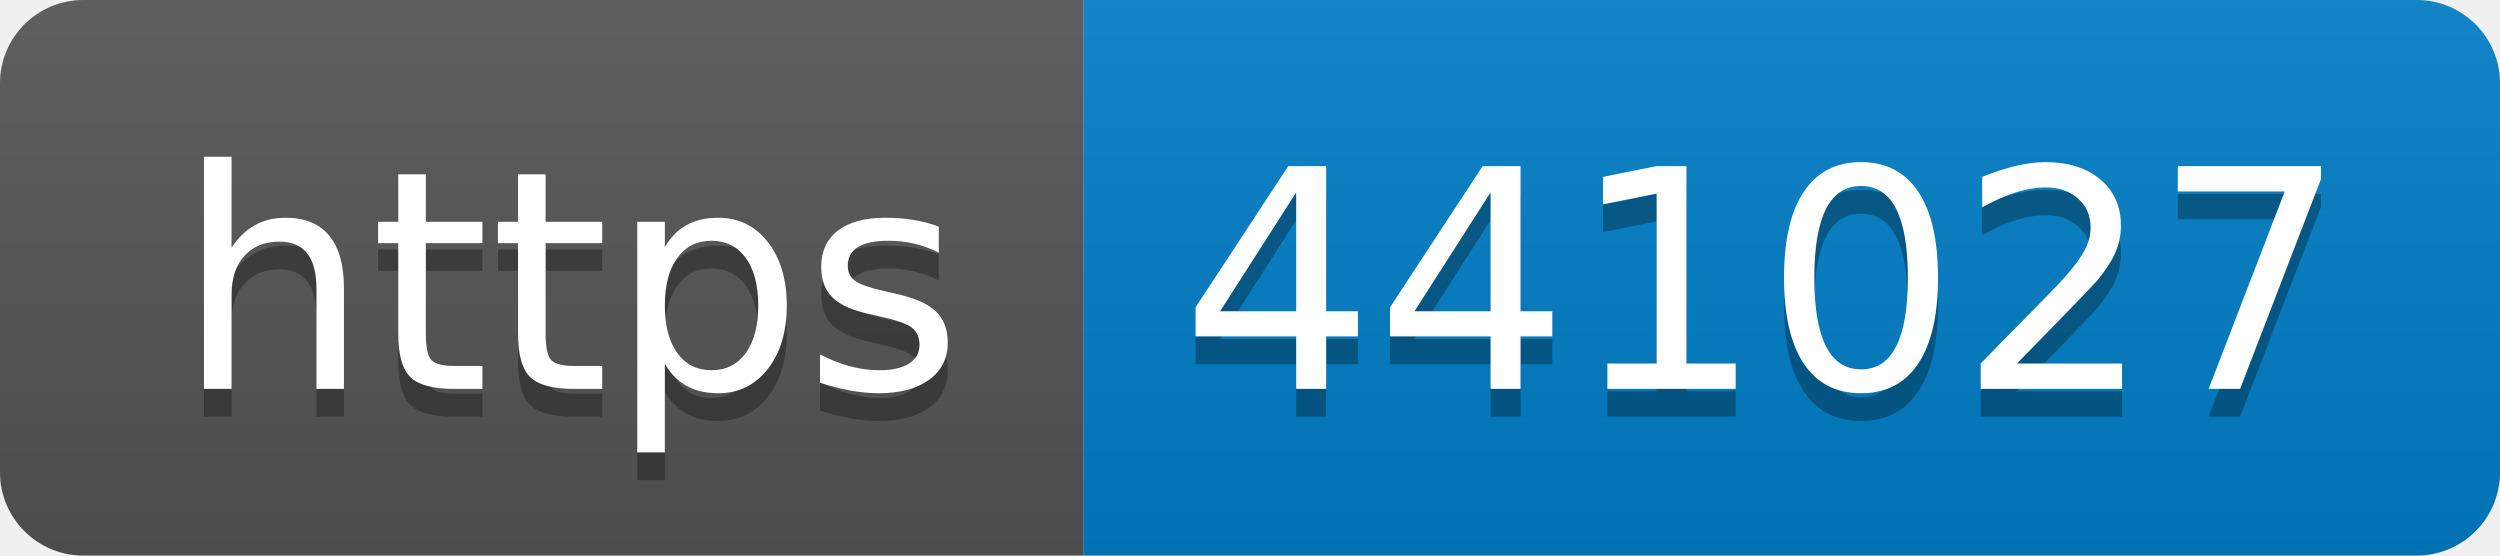
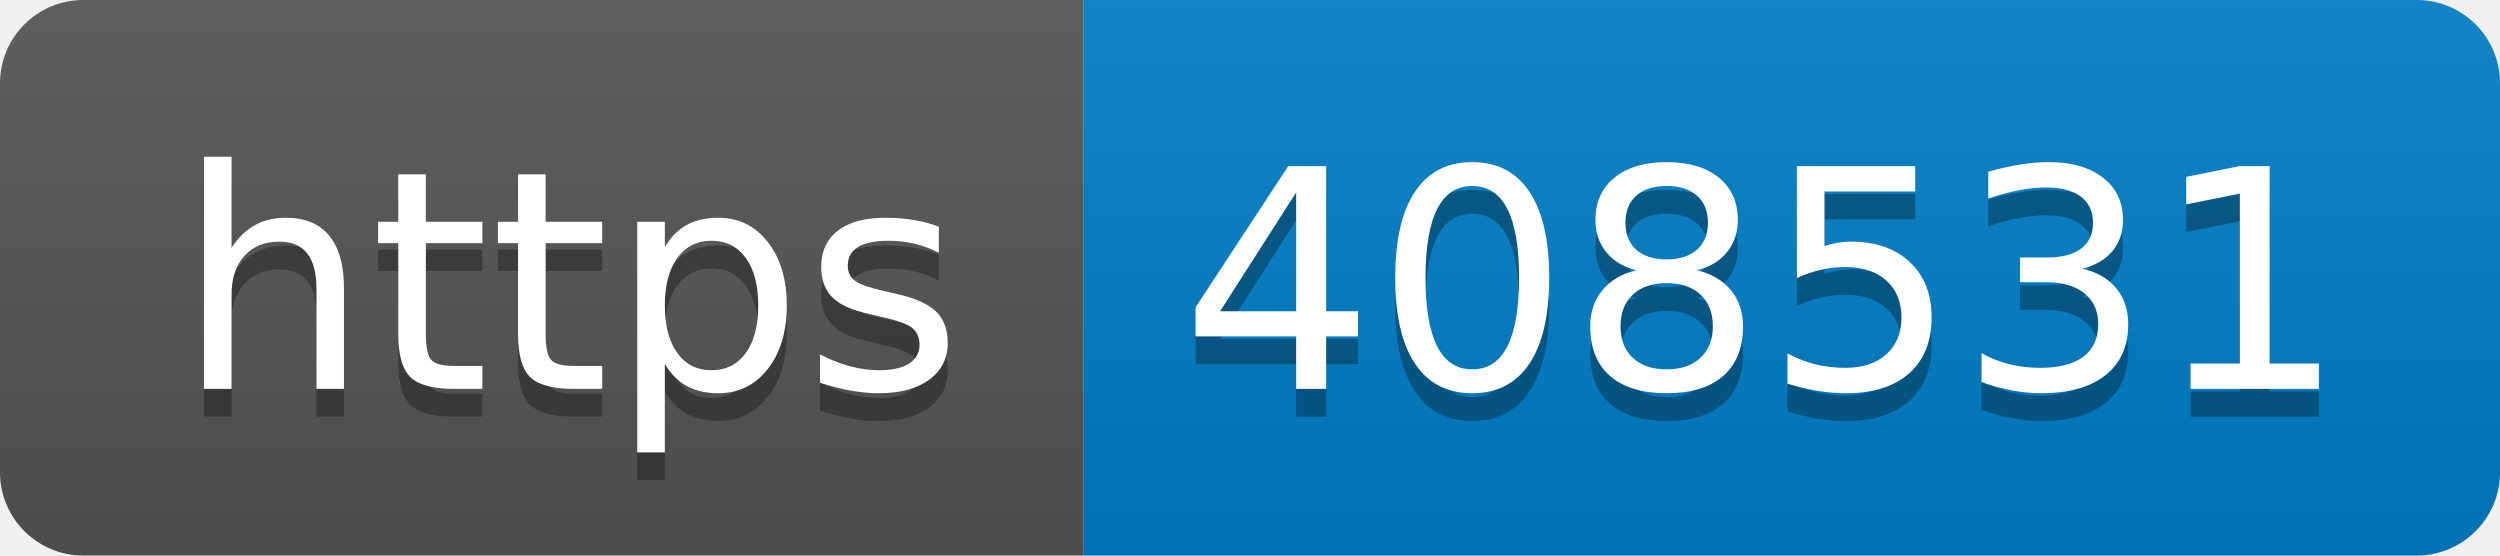
- <svg xmlns="http://www.w3.org/2000/svg" width="90" height="20" role="img" aria-label="https: 441027">
+ <svg xmlns="http://www.w3.org/2000/svg" width="90" height="20" role="img" aria-label="https: 408531">
  <linearGradient id="s" x2="0" y2="100%">
    <stop offset="0" stop-color="#bbb" stop-opacity=".1" />
    <stop offset="1" stop-opacity=".1" />
  </linearGradient>
  <clipPath id="r">
    <rect width="90" height="20" rx="3" fill="#fff" />
  </clipPath>
  <g clip-path="url(#r)">
    <rect width="39" height="20" fill="#555" />
    <rect x="39" width="51" height="20" fill="#007ec6" />
    <rect width="90" height="20" fill="url(#s)" />
  </g>
  <g fill="#fff" text-anchor="middle" font-family="Verdana,Geneva,DejaVu Sans,sans-serif" text-rendering="geometricPrecision" font-size="110">
    <text aria-hidden="true" x="205" y="150" fill="#010101" fill-opacity=".3" transform="scale(.1)" textLength="290">https</text>
    <text x="205" y="140" transform="scale(.1)" fill="#fff" textLength="290">https</text>
-     <text aria-hidden="true" x="635" y="150" fill="#010101" fill-opacity=".3" transform="scale(.1)" textLength="410">441027</text>
-     <text x="635" y="140" transform="scale(.1)" fill="#fff" textLength="410">441027</text>
+     <text aria-hidden="true" x="635" y="150" fill="#010101" fill-opacity=".3" transform="scale(.1)" textLength="410">408531</text>
+     <text x="635" y="140" transform="scale(.1)" fill="#fff" textLength="410">408531</text>
  </g>
</svg>
